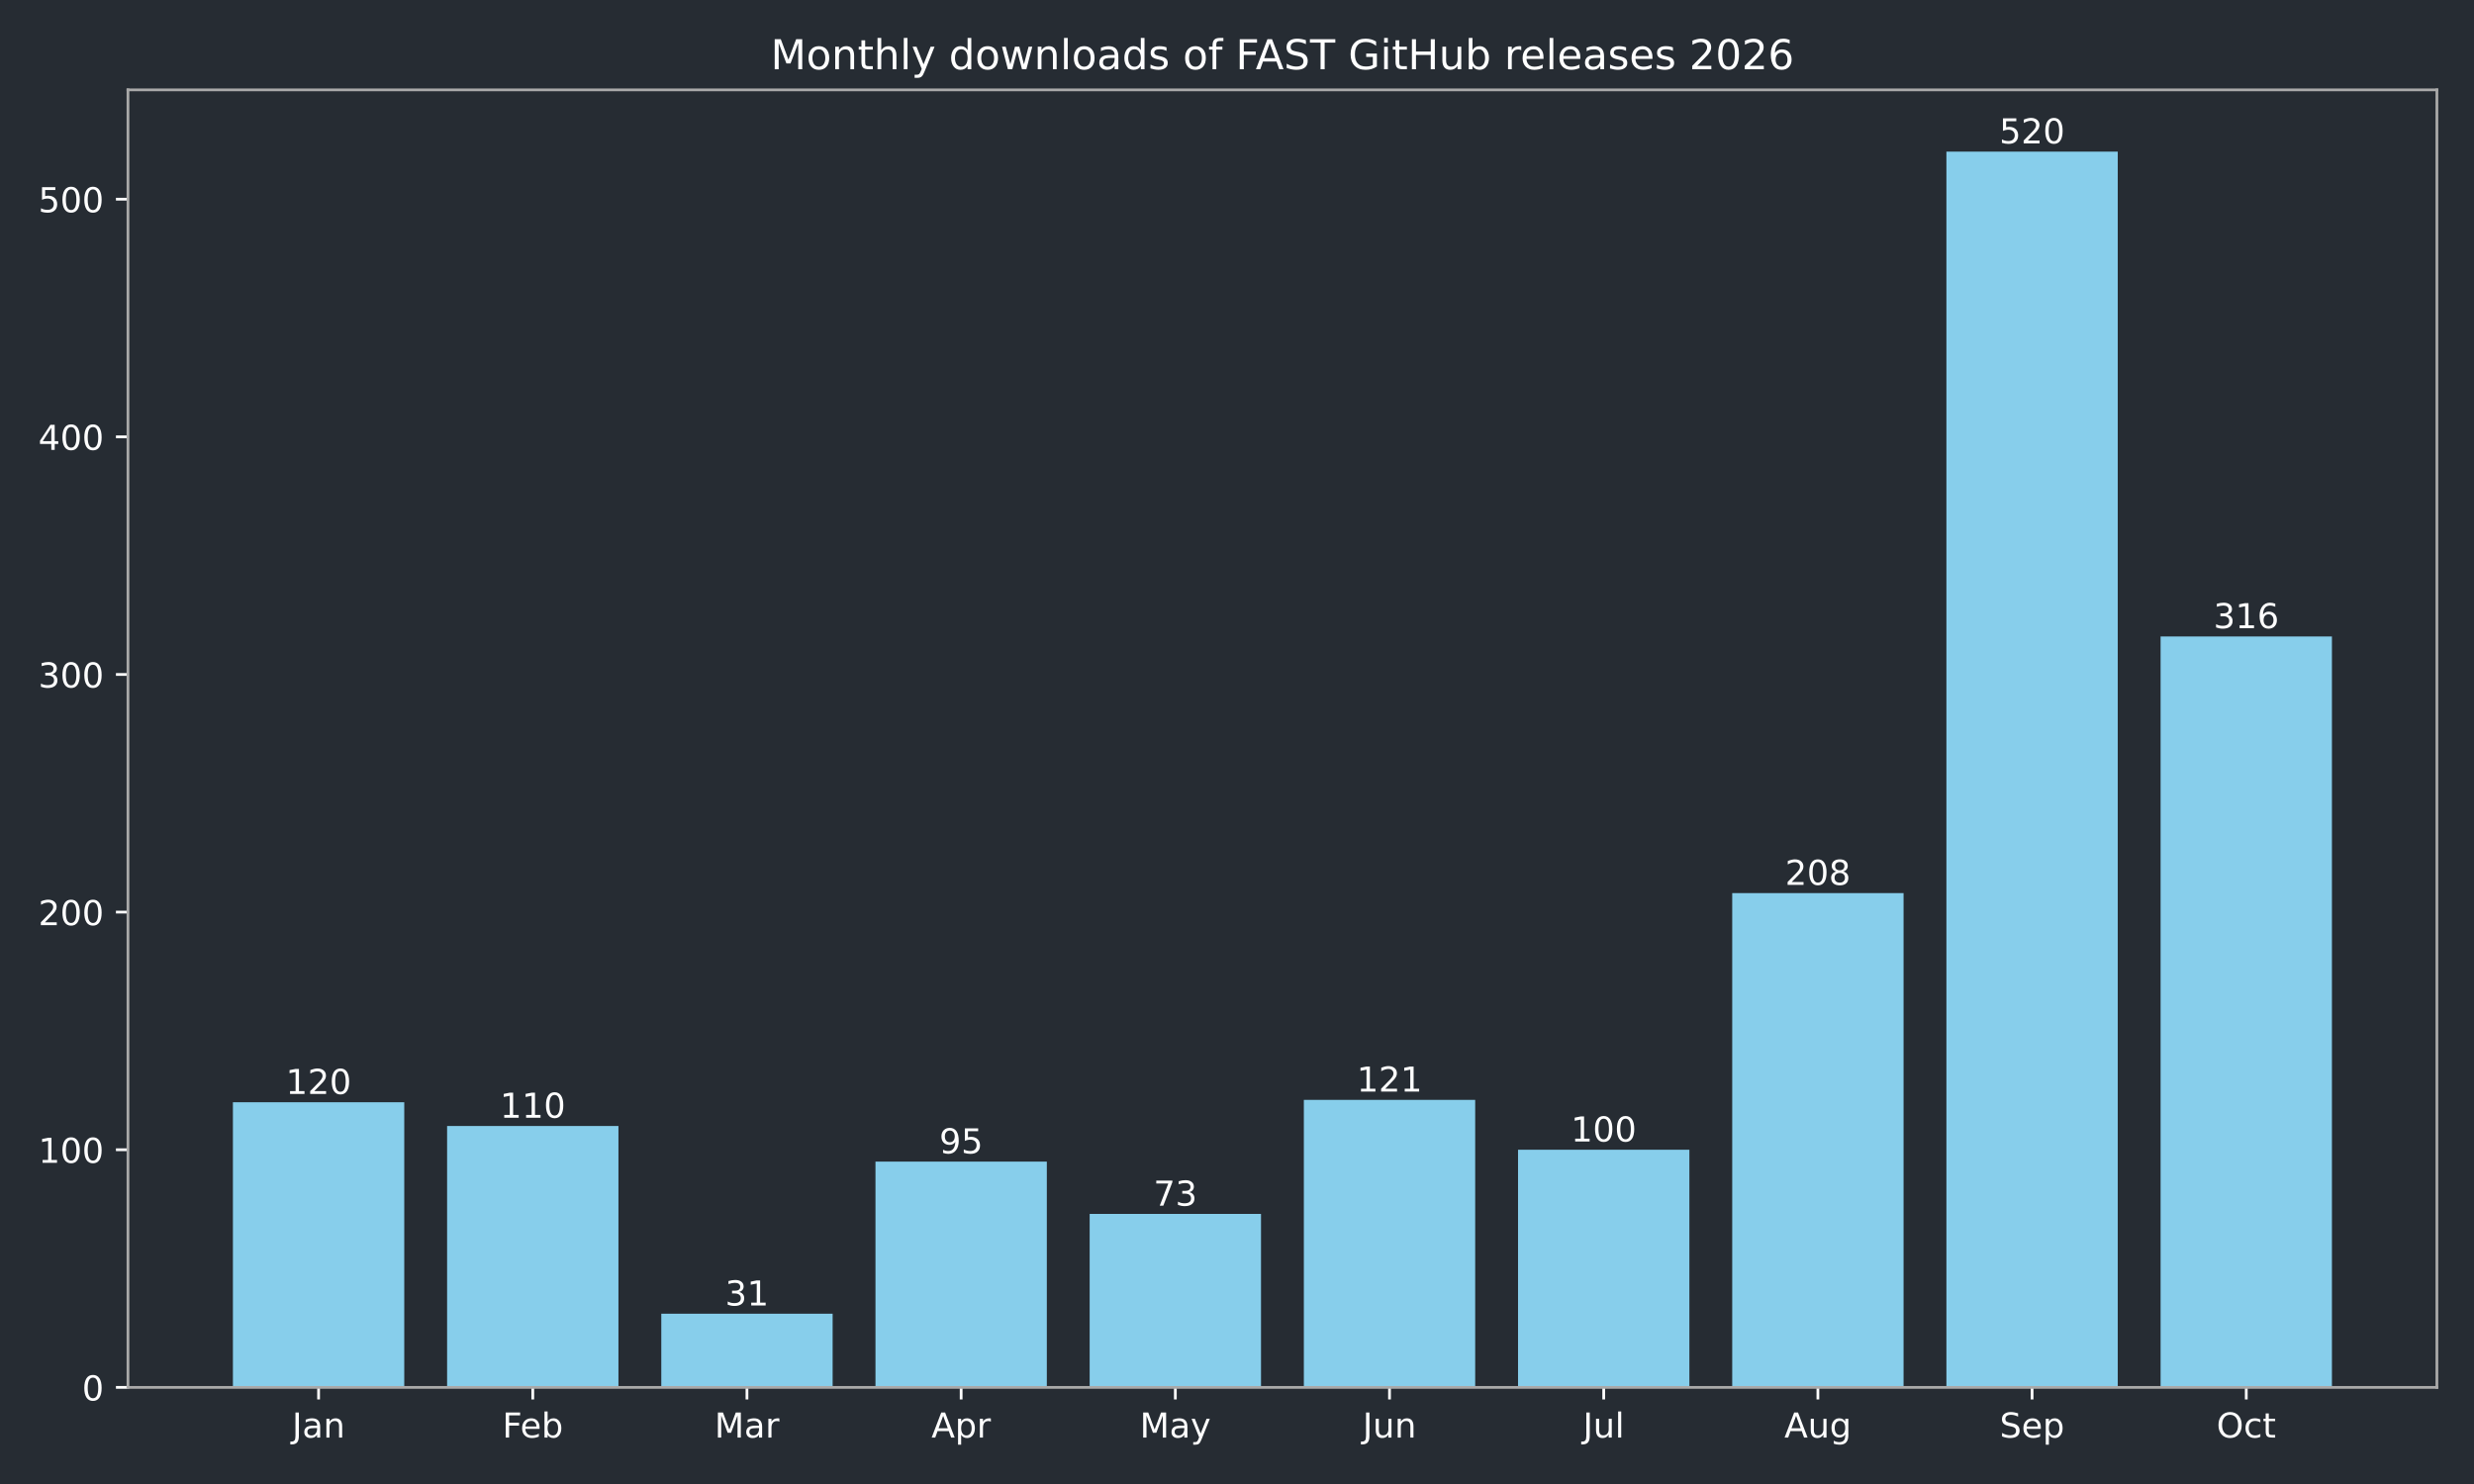
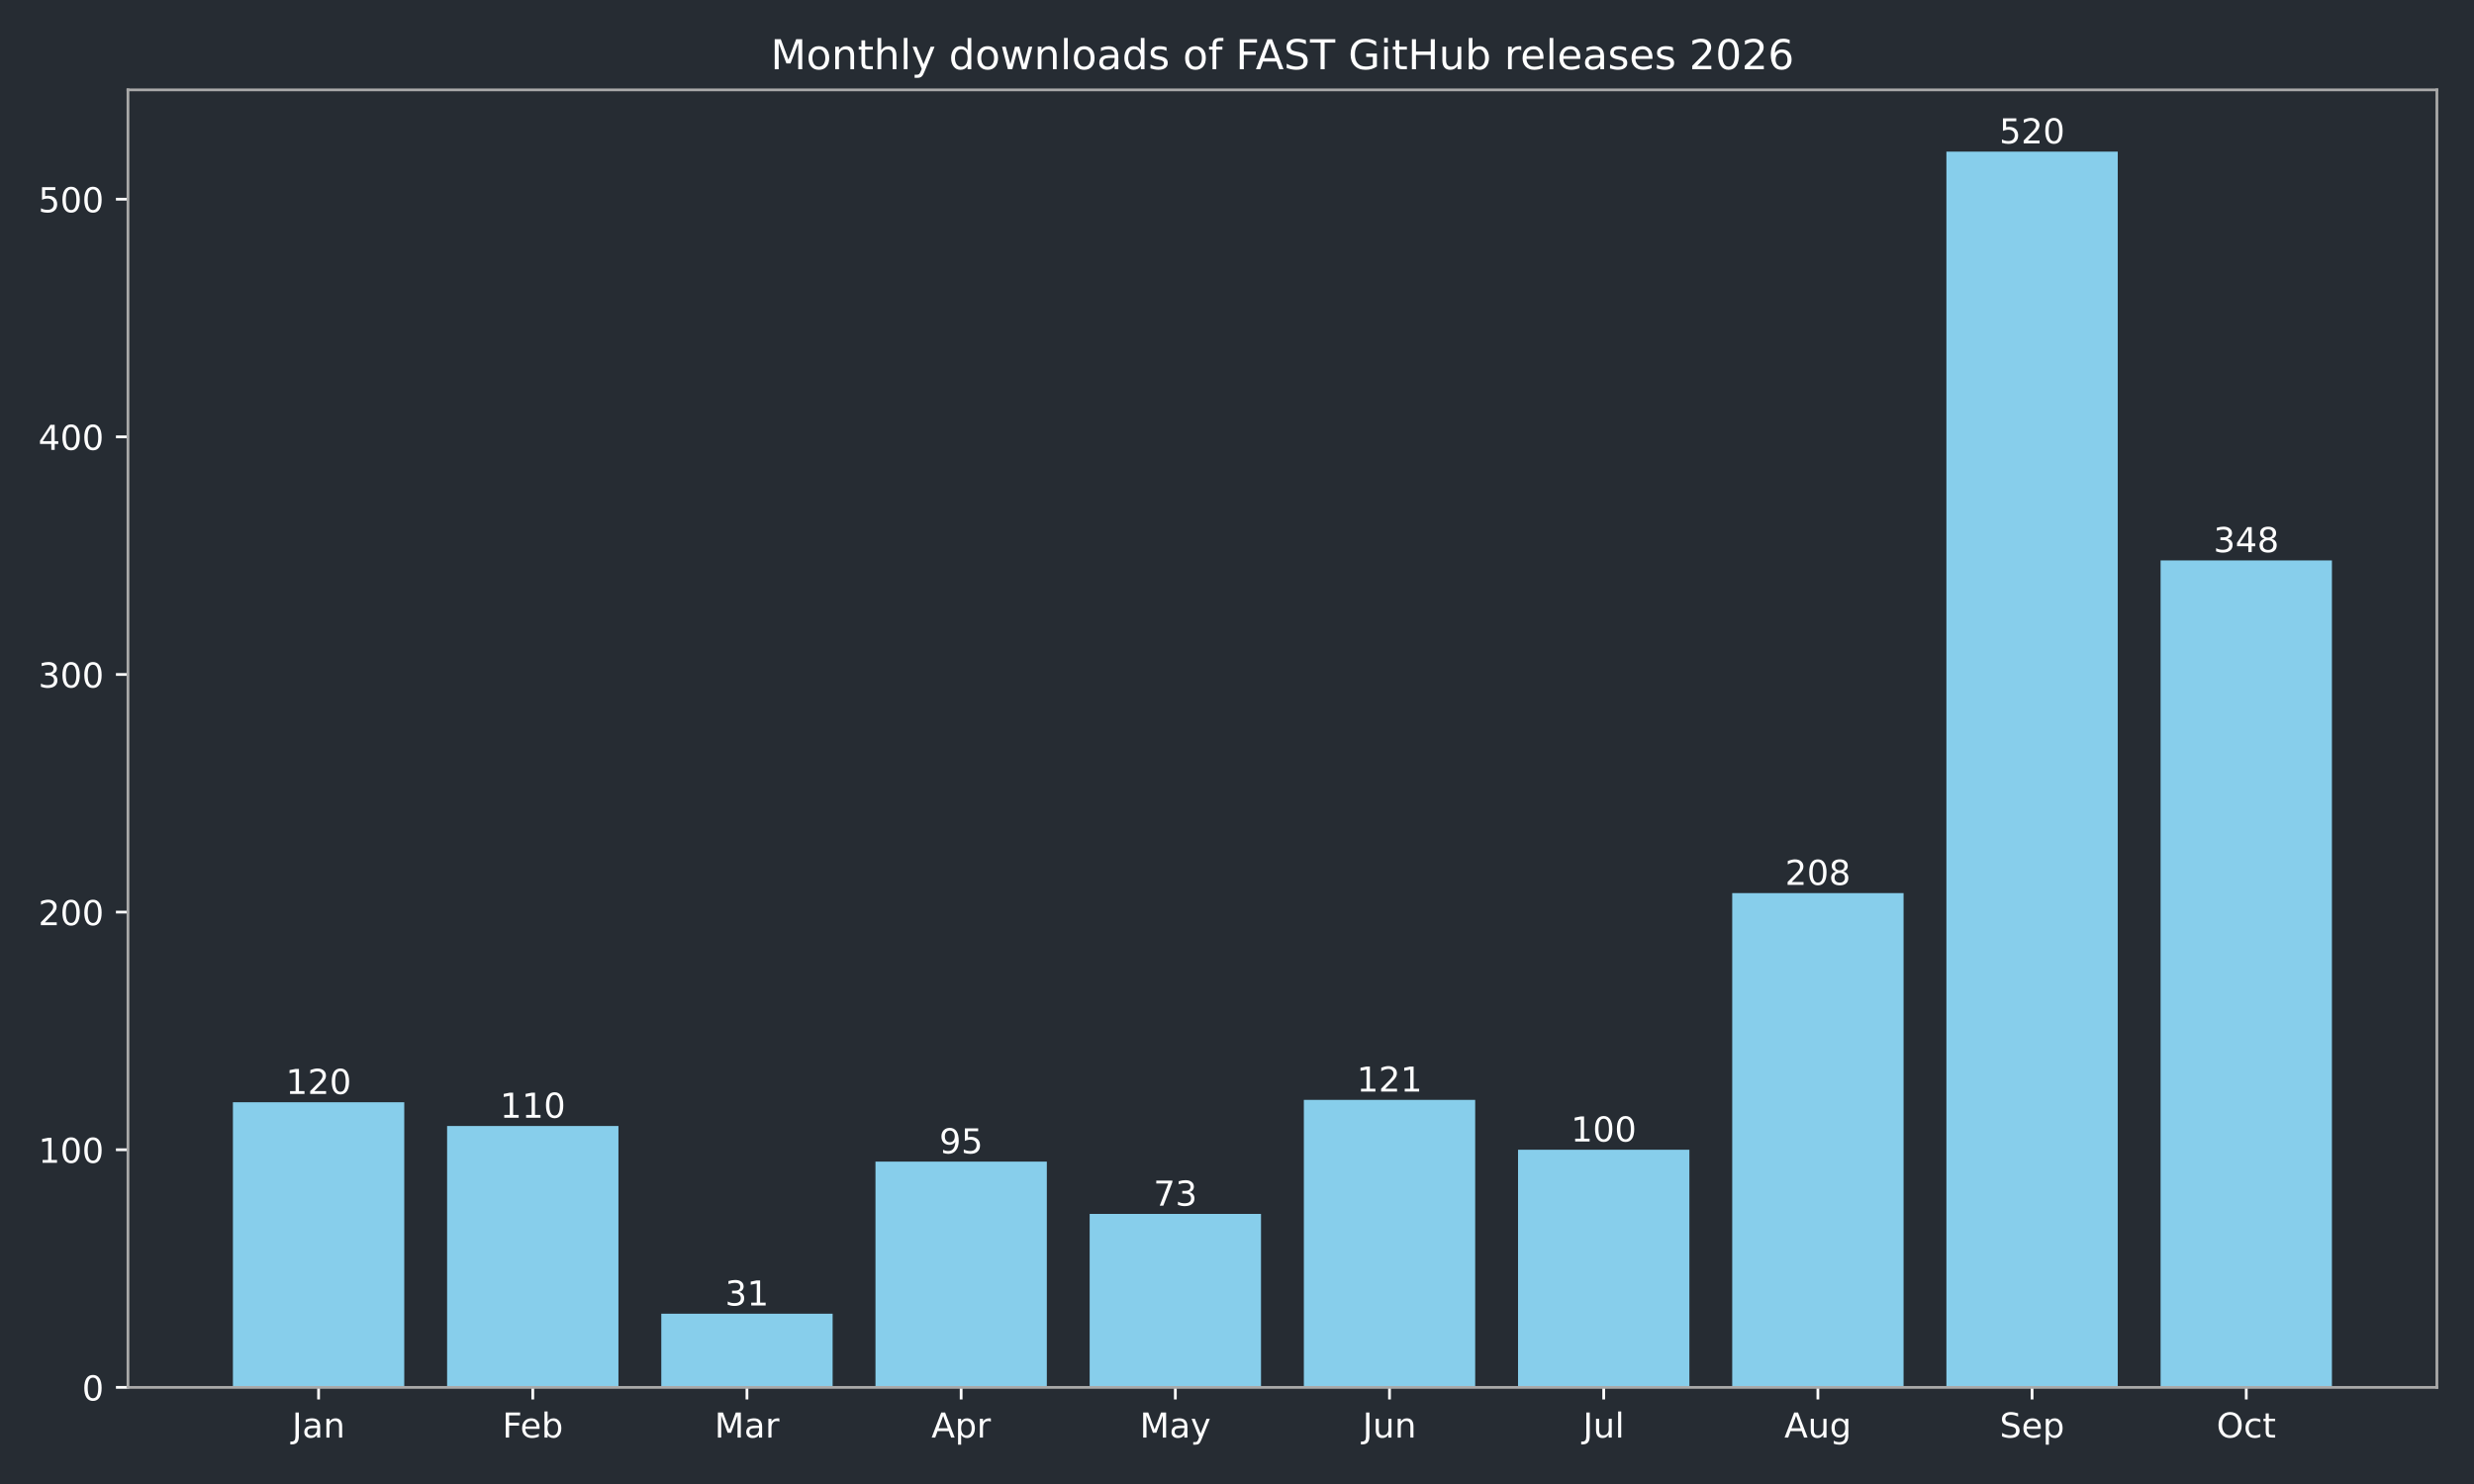
<svg xmlns="http://www.w3.org/2000/svg" xmlns:xlink="http://www.w3.org/1999/xlink" width="720pt" height="432pt" viewBox="0 0 720 432" version="1.1">
  <defs>
    <style type="text/css">*{stroke-linejoin: round; stroke-linecap: butt}</style>
  </defs>
  <g id="figure_1">
    <g id="patch_1">
      <path d="M 0 432  L 720 432  L 720 0  L 0 0  z " style="fill: #262c33" />
    </g>
    <g id="axes_1">
      <g id="patch_2">
        <path d="M 37.24 403.878  L 709.2 403.878  L 709.2 26.16  L 37.24 26.16  z " style="fill: #262c33" />
      </g>
      <g id="patch_3">
-         <path d="M 67.784 403.878  L 117.651 403.878  L 117.651 320.863  L 67.784 320.863  z " clip-path="url(#pea591c1b12)" style="fill: #87ceeb" />
+         <path d="M 67.784 403.878  L 117.651 403.878  L 117.651 320.863  L 67.784 320.863  z " clip-path="url(#p4bcd450876)" style="fill: #87ceeb" />
      </g>
      <g id="patch_4">
-         <path d="M 130.118 403.878  L 179.985 403.878  L 179.985 327.781  L 130.118 327.781  z " clip-path="url(#pea591c1b12)" style="fill: #87ceeb" />
+         <path d="M 130.118 403.878  L 179.985 403.878  L 179.985 327.781  L 130.118 327.781  z " clip-path="url(#p4bcd450876)" style="fill: #87ceeb" />
      </g>
      <g id="patch_5">
-         <path d="M 192.452 403.878  L 242.319 403.878  L 242.319 382.432  L 192.452 382.432  z " clip-path="url(#pea591c1b12)" style="fill: #87ceeb" />
+         <path d="M 192.452 403.878  L 242.319 403.878  L 242.319 382.432  L 192.452 382.432  z " clip-path="url(#p4bcd450876)" style="fill: #87ceeb" />
      </g>
      <g id="patch_6">
-         <path d="M 254.785 403.878  L 304.653 403.878  L 304.653 338.158  L 254.785 338.158  z " clip-path="url(#pea591c1b12)" style="fill: #87ceeb" />
+         <path d="M 254.785 403.878  L 304.653 403.878  L 304.653 338.158  L 254.785 338.158  z " clip-path="url(#p4bcd450876)" style="fill: #87ceeb" />
      </g>
      <g id="patch_7">
-         <path d="M 317.119 403.878  L 366.987 403.878  L 366.987 353.377  L 317.119 353.377  z " clip-path="url(#pea591c1b12)" style="fill: #87ceeb" />
+         <path d="M 317.119 403.878  L 366.987 403.878  L 366.987 353.377  L 317.119 353.377  z " clip-path="url(#p4bcd450876)" style="fill: #87ceeb" />
      </g>
      <g id="patch_8">
-         <path d="M 379.453 403.878  L 429.321 403.878  L 429.321 320.171  L 379.453 320.171  z " clip-path="url(#pea591c1b12)" style="fill: #87ceeb" />
+         <path d="M 379.453 403.878  L 429.321 403.878  L 429.321 320.171  L 379.453 320.171  z " clip-path="url(#p4bcd450876)" style="fill: #87ceeb" />
      </g>
      <g id="patch_9">
-         <path d="M 441.787 403.878  L 491.655 403.878  L 491.655 334.699  L 441.787 334.699  z " clip-path="url(#pea591c1b12)" style="fill: #87ceeb" />
+         <path d="M 441.787 403.878  L 491.655 403.878  L 491.655 334.699  L 441.787 334.699  z " clip-path="url(#p4bcd450876)" style="fill: #87ceeb" />
      </g>
      <g id="patch_10">
-         <path d="M 504.121 403.878  L 553.988 403.878  L 553.988 259.985  L 504.121 259.985  z " clip-path="url(#pea591c1b12)" style="fill: #87ceeb" />
+         <path d="M 504.121 403.878  L 553.988 403.878  L 553.988 259.985  L 504.121 259.985  z " clip-path="url(#p4bcd450876)" style="fill: #87ceeb" />
      </g>
      <g id="patch_11">
-         <path d="M 566.455 403.878  L 616.322 403.878  L 616.322 44.147  L 566.455 44.147  z " clip-path="url(#pea591c1b12)" style="fill: #87ceeb" />
+         <path d="M 566.455 403.878  L 616.322 403.878  L 616.322 44.147  L 566.455 44.147  z " clip-path="url(#p4bcd450876)" style="fill: #87ceeb" />
      </g>
      <g id="patch_12">
-         <path d="M 628.789 403.878  L 678.656 403.878  L 678.656 185.272  L 628.789 185.272  z " clip-path="url(#pea591c1b12)" style="fill: #87ceeb" />
+         <path d="M 628.789 403.878  L 678.656 403.878  L 678.656 163.135  L 628.789 163.135  z " clip-path="url(#p4bcd450876)" style="fill: #87ceeb" />
      </g>
      <g id="matplotlib.axis_1">
        <g id="xtick_1">
          <g id="line2d_1">
            <defs>
-               <path id="m0096f9c840" d="M 0 0  L 0 3.5  " style="stroke: #ffffff; stroke-width: 0.8" />
+               <path id="m8ac683b103" d="M 0 0  L 0 3.5  " style="stroke: #ffffff; stroke-width: 0.8" />
            </defs>
            <g>
-               <use xlink:href="#m0096f9c840" x="92.717" y="403.878" style="fill: #ffffff; stroke: #ffffff; stroke-width: 0.8" />
+               <use xlink:href="#m8ac683b103" x="92.717" y="403.878" style="fill: #ffffff; stroke: #ffffff; stroke-width: 0.8" />
            </g>
          </g>
          <g id="text_1">
            <g style="fill: #ffffff" transform="translate(85.00941 418.4753) scale(0.1 -0.1)">
              <defs>
                <path id="DejaVuSans-2d" d="M 628 4666  L 1259 4666  L 1259 325  Q 1259 -519 939 -900  Q 619 -1281 -91 -1281  L -331 -1281  L -331 -750  L -134 -750  Q 284 -750 456 -515  Q 628 -281 628 325  L 628 4666  z " transform="scale(0.015625)" />
                <path id="DejaVuSans-44" d="M 2194 1759  Q 1497 1759 1228 1600  Q 959 1441 959 1056  Q 959 750 1161 570  Q 1363 391 1709 391  Q 2188 391 2477 730  Q 2766 1069 2766 1631  L 2766 1759  L 2194 1759  z M 3341 1997  L 3341 0  L 2766 0  L 2766 531  Q 2569 213 2275 61  Q 1981 -91 1556 -91  Q 1019 -91 701 211  Q 384 513 384 1019  Q 384 1609 779 1909  Q 1175 2209 1959 2209  L 2766 2209  L 2766 2266  Q 2766 2663 2505 2880  Q 2244 3097 1772 3097  Q 1472 3097 1187 3025  Q 903 2953 641 2809  L 641 3341  Q 956 3463 1253 3523  Q 1550 3584 1831 3584  Q 2591 3584 2966 3190  Q 3341 2797 3341 1997  z " transform="scale(0.015625)" />
                <path id="DejaVuSans-51" d="M 3513 2113  L 3513 0  L 2938 0  L 2938 2094  Q 2938 2591 2744 2837  Q 2550 3084 2163 3084  Q 1697 3084 1428 2787  Q 1159 2491 1159 1978  L 1159 0  L 581 0  L 581 3500  L 1159 3500  L 1159 2956  Q 1366 3272 1645 3428  Q 1925 3584 2291 3584  Q 2894 3584 3203 3211  Q 3513 2838 3513 2113  z " transform="scale(0.015625)" />
              </defs>
              <use xlink:href="#DejaVuSans-2d" />
              <use xlink:href="#DejaVuSans-44" transform="translate(29.5 0)" />
              <use xlink:href="#DejaVuSans-51" transform="translate(90.78125 0)" />
            </g>
          </g>
        </g>
        <g id="xtick_2">
          <g id="line2d_2">
            <g>
-               <use xlink:href="#m0096f9c840" x="155.051" y="403.878" style="fill: #ffffff; stroke: #ffffff; stroke-width: 0.8" />
+               <use xlink:href="#m8ac683b103" x="155.051" y="403.878" style="fill: #ffffff; stroke: #ffffff; stroke-width: 0.8" />
            </g>
          </g>
          <g id="text_2">
            <g style="fill: #ffffff" transform="translate(146.198 418.4761) scale(0.1 -0.1)">
              <defs>
                <path id="DejaVuSans-29" d="M 628 4666  L 3309 4666  L 3309 4134  L 1259 4134  L 1259 2759  L 3109 2759  L 3109 2228  L 1259 2228  L 1259 0  L 628 0  L 628 4666  z " transform="scale(0.015625)" />
                <path id="DejaVuSans-48" d="M 3597 1894  L 3597 1613  L 953 1613  Q 991 1019 1311 708  Q 1631 397 2203 397  Q 2534 397 2845 478  Q 3156 559 3463 722  L 3463 178  Q 3153 47 2828 -22  Q 2503 -91 2169 -91  Q 1331 -91 842 396  Q 353 884 353 1716  Q 353 2575 817 3079  Q 1281 3584 2069 3584  Q 2775 3584 3186 3129  Q 3597 2675 3597 1894  z M 3022 2063  Q 3016 2534 2758 2815  Q 2500 3097 2075 3097  Q 1594 3097 1305 2825  Q 1016 2553 972 2059  L 3022 2063  z " transform="scale(0.015625)" />
                <path id="DejaVuSans-45" d="M 3116 1747  Q 3116 2381 2855 2742  Q 2594 3103 2138 3103  Q 1681 3103 1420 2742  Q 1159 2381 1159 1747  Q 1159 1113 1420 752  Q 1681 391 2138 391  Q 2594 391 2855 752  Q 3116 1113 3116 1747  z M 1159 2969  Q 1341 3281 1617 3432  Q 1894 3584 2278 3584  Q 2916 3584 3314 3078  Q 3713 2572 3713 1747  Q 3713 922 3314 415  Q 2916 -91 2278 -91  Q 1894 -91 1617 61  Q 1341 213 1159 525  L 1159 0  L 581 0  L 581 4863  L 1159 4863  L 1159 2969  z " transform="scale(0.015625)" />
              </defs>
              <use xlink:href="#DejaVuSans-29" />
              <use xlink:href="#DejaVuSans-48" transform="translate(52.04688 0)" />
              <use xlink:href="#DejaVuSans-45" transform="translate(113.5781 0)" />
            </g>
          </g>
        </g>
        <g id="xtick_3">
          <g id="line2d_3">
            <g>
-               <use xlink:href="#m0096f9c840" x="217.385" y="403.878" style="fill: #ffffff; stroke: #ffffff; stroke-width: 0.8" />
+               <use xlink:href="#m8ac683b103" x="217.385" y="403.878" style="fill: #ffffff; stroke: #ffffff; stroke-width: 0.8" />
            </g>
          </g>
          <g id="text_3">
            <g style="fill: #ffffff" transform="translate(207.9515 418.4753) scale(0.1 -0.1)">
              <defs>
                <path id="DejaVuSans-30" d="M 628 4666  L 1569 4666  L 2759 1491  L 3956 4666  L 4897 4666  L 4897 0  L 4281 0  L 4281 4097  L 3078 897  L 2444 897  L 1241 4097  L 1241 0  L 628 0  L 628 4666  z " transform="scale(0.015625)" />
                <path id="DejaVuSans-55" d="M 2631 2963  Q 2534 3019 2420 3045  Q 2306 3072 2169 3072  Q 1681 3072 1420 2755  Q 1159 2438 1159 1844  L 1159 0  L 581 0  L 581 3500  L 1159 3500  L 1159 2956  Q 1341 3275 1631 3429  Q 1922 3584 2338 3584  Q 2397 3584 2469 3576  Q 2541 3569 2628 3553  L 2631 2963  z " transform="scale(0.015625)" />
              </defs>
              <use xlink:href="#DejaVuSans-30" />
              <use xlink:href="#DejaVuSans-44" transform="translate(86.28125 0)" />
              <use xlink:href="#DejaVuSans-55" transform="translate(147.5625 0)" />
            </g>
          </g>
        </g>
        <g id="xtick_4">
          <g id="line2d_4">
            <g>
-               <use xlink:href="#m0096f9c840" x="279.719" y="403.878" style="fill: #ffffff; stroke: #ffffff; stroke-width: 0.8" />
+               <use xlink:href="#m8ac683b103" x="279.719" y="403.878" style="fill: #ffffff; stroke: #ffffff; stroke-width: 0.8" />
            </g>
          </g>
          <g id="text_4">
            <g style="fill: #ffffff" transform="translate(271.0691 418.4753) scale(0.1 -0.1)">
              <defs>
                <path id="DejaVuSans-24" d="M 2188 4044  L 1331 1722  L 3047 1722  L 2188 4044  z M 1831 4666  L 2547 4666  L 4325 0  L 3669 0  L 3244 1197  L 1141 1197  L 716 0  L 50 0  L 1831 4666  z " transform="scale(0.015625)" />
                <path id="DejaVuSans-53" d="M 1159 525  L 1159 -1331  L 581 -1331  L 581 3500  L 1159 3500  L 1159 2969  Q 1341 3281 1617 3432  Q 1894 3584 2278 3584  Q 2916 3584 3314 3078  Q 3713 2572 3713 1747  Q 3713 922 3314 415  Q 2916 -91 2278 -91  Q 1894 -91 1617 61  Q 1341 213 1159 525  z M 3116 1747  Q 3116 2381 2855 2742  Q 2594 3103 2138 3103  Q 1681 3103 1420 2742  Q 1159 2381 1159 1747  Q 1159 1113 1420 752  Q 1681 391 2138 391  Q 2594 391 2855 752  Q 3116 1113 3116 1747  z " transform="scale(0.015625)" />
              </defs>
              <use xlink:href="#DejaVuSans-24" />
              <use xlink:href="#DejaVuSans-53" transform="translate(68.40625 0)" />
              <use xlink:href="#DejaVuSans-55" transform="translate(131.8906 0)" />
            </g>
          </g>
        </g>
        <g id="xtick_5">
          <g id="line2d_5">
            <g>
-               <use xlink:href="#m0096f9c840" x="342.053" y="403.878" style="fill: #ffffff; stroke: #ffffff; stroke-width: 0.8" />
+               <use xlink:href="#m8ac683b103" x="342.053" y="403.878" style="fill: #ffffff; stroke: #ffffff; stroke-width: 0.8" />
            </g>
          </g>
          <g id="text_5">
            <g style="fill: #ffffff" transform="translate(331.7155 418.4753) scale(0.1 -0.1)">
              <defs>
                <path id="DejaVuSans-5c" d="M 2059 -325  Q 1816 -950 1584 -1140  Q 1353 -1331 966 -1331  L 506 -1331  L 506 -850  L 844 -850  Q 1081 -850 1212 -737  Q 1344 -625 1503 -206  L 1606 56  L 191 3500  L 800 3500  L 1894 763  L 2988 3500  L 3597 3500  L 2059 -325  z " transform="scale(0.015625)" />
              </defs>
              <use xlink:href="#DejaVuSans-30" />
              <use xlink:href="#DejaVuSans-44" transform="translate(86.28125 0)" />
              <use xlink:href="#DejaVuSans-5c" transform="translate(147.5625 0)" />
            </g>
          </g>
        </g>
        <g id="xtick_6">
          <g id="line2d_6">
            <g>
-               <use xlink:href="#m0096f9c840" x="404.387" y="403.878" style="fill: #ffffff; stroke: #ffffff; stroke-width: 0.8" />
+               <use xlink:href="#m8ac683b103" x="404.387" y="403.878" style="fill: #ffffff; stroke: #ffffff; stroke-width: 0.8" />
            </g>
          </g>
          <g id="text_6">
            <g style="fill: #ffffff" transform="translate(396.5745 418.4753) scale(0.1 -0.1)">
              <defs>
                <path id="DejaVuSans-58" d="M 544 1381  L 544 3500  L 1119 3500  L 1119 1403  Q 1119 906 1312 657  Q 1506 409 1894 409  Q 2359 409 2629 706  Q 2900 1003 2900 1516  L 2900 3500  L 3475 3500  L 3475 0  L 2900 0  L 2900 538  Q 2691 219 2414 64  Q 2138 -91 1772 -91  Q 1169 -91 856 284  Q 544 659 544 1381  z M 1991 3584  L 1991 3584  z " transform="scale(0.015625)" />
              </defs>
              <use xlink:href="#DejaVuSans-2d" />
              <use xlink:href="#DejaVuSans-58" transform="translate(29.5 0)" />
              <use xlink:href="#DejaVuSans-51" transform="translate(92.875 0)" />
            </g>
          </g>
        </g>
        <g id="xtick_7">
          <g id="line2d_7">
            <g>
-               <use xlink:href="#m0096f9c840" x="466.721" y="403.878" style="fill: #ffffff; stroke: #ffffff; stroke-width: 0.8" />
+               <use xlink:href="#m8ac683b103" x="466.721" y="403.878" style="fill: #ffffff; stroke: #ffffff; stroke-width: 0.8" />
            </g>
          </g>
          <g id="text_7">
            <g style="fill: #ffffff" transform="translate(460.6881 418.4761) scale(0.1 -0.1)">
              <defs>
                <path id="DejaVuSans-4f" d="M 603 4863  L 1178 4863  L 1178 0  L 603 0  L 603 4863  z " transform="scale(0.015625)" />
              </defs>
              <use xlink:href="#DejaVuSans-2d" />
              <use xlink:href="#DejaVuSans-58" transform="translate(29.5 0)" />
              <use xlink:href="#DejaVuSans-4f" transform="translate(92.875 0)" />
            </g>
          </g>
        </g>
        <g id="xtick_8">
          <g id="line2d_8">
            <g>
-               <use xlink:href="#m0096f9c840" x="529.055" y="403.878" style="fill: #ffffff; stroke: #ffffff; stroke-width: 0.8" />
+               <use xlink:href="#m8ac683b103" x="529.055" y="403.878" style="fill: #ffffff; stroke: #ffffff; stroke-width: 0.8" />
            </g>
          </g>
          <g id="text_8">
            <g style="fill: #ffffff" transform="translate(519.2916 418.4753) scale(0.1 -0.1)">
              <defs>
                <path id="DejaVuSans-4a" d="M 2906 1791  Q 2906 2416 2648 2759  Q 2391 3103 1925 3103  Q 1463 3103 1205 2759  Q 947 2416 947 1791  Q 947 1169 1205 825  Q 1463 481 1925 481  Q 2391 481 2648 825  Q 2906 1169 2906 1791  z M 3481 434  Q 3481 -459 3084 -895  Q 2688 -1331 1869 -1331  Q 1566 -1331 1297 -1286  Q 1028 -1241 775 -1147  L 775 -588  Q 1028 -725 1275 -790  Q 1522 -856 1778 -856  Q 2344 -856 2625 -561  Q 2906 -266 2906 331  L 2906 616  Q 2728 306 2450 153  Q 2172 0 1784 0  Q 1141 0 747 490  Q 353 981 353 1791  Q 353 2603 747 3093  Q 1141 3584 1784 3584  Q 2172 3584 2450 3431  Q 2728 3278 2906 2969  L 2906 3500  L 3481 3500  L 3481 434  z " transform="scale(0.015625)" />
              </defs>
              <use xlink:href="#DejaVuSans-24" />
              <use xlink:href="#DejaVuSans-58" transform="translate(68.40625 0)" />
              <use xlink:href="#DejaVuSans-4a" transform="translate(131.7812 0)" />
            </g>
          </g>
        </g>
        <g id="xtick_9">
          <g id="line2d_9">
            <g>
-               <use xlink:href="#m0096f9c840" x="591.389" y="403.878" style="fill: #ffffff; stroke: #ffffff; stroke-width: 0.8" />
+               <use xlink:href="#m8ac683b103" x="591.389" y="403.878" style="fill: #ffffff; stroke: #ffffff; stroke-width: 0.8" />
            </g>
          </g>
          <g id="text_9">
            <g style="fill: #ffffff" transform="translate(581.9638 418.4753) scale(0.1 -0.1)">
              <defs>
                <path id="DejaVuSans-36" d="M 3425 4513  L 3425 3897  Q 3066 4069 2747 4153  Q 2428 4238 2131 4238  Q 1616 4238 1336 4038  Q 1056 3838 1056 3469  Q 1056 3159 1242 3001  Q 1428 2844 1947 2747  L 2328 2669  Q 3034 2534 3370 2195  Q 3706 1856 3706 1288  Q 3706 609 3251 259  Q 2797 -91 1919 -91  Q 1588 -91 1214 -16  Q 841 59 441 206  L 441 856  Q 825 641 1194 531  Q 1563 422 1919 422  Q 2459 422 2753 634  Q 3047 847 3047 1241  Q 3047 1584 2836 1778  Q 2625 1972 2144 2069  L 1759 2144  Q 1053 2284 737 2584  Q 422 2884 422 3419  Q 422 4038 858 4394  Q 1294 4750 2059 4750  Q 2388 4750 2728 4690  Q 3069 4631 3425 4513  z " transform="scale(0.015625)" />
              </defs>
              <use xlink:href="#DejaVuSans-36" />
              <use xlink:href="#DejaVuSans-48" transform="translate(63.48438 0)" />
              <use xlink:href="#DejaVuSans-53" transform="translate(125.0156 0)" />
            </g>
          </g>
        </g>
        <g id="xtick_10">
          <g id="line2d_10">
            <g>
-               <use xlink:href="#m0096f9c840" x="653.723" y="403.878" style="fill: #ffffff; stroke: #ffffff; stroke-width: 0.8" />
+               <use xlink:href="#m8ac683b103" x="653.723" y="403.878" style="fill: #ffffff; stroke: #ffffff; stroke-width: 0.8" />
            </g>
          </g>
          <g id="text_10">
            <g style="fill: #ffffff" transform="translate(645.0775 418.4753) scale(0.1 -0.1)">
              <defs>
                <path id="DejaVuSans-32" d="M 2522 4238  Q 1834 4238 1429 3725  Q 1025 3213 1025 2328  Q 1025 1447 1429 934  Q 1834 422 2522 422  Q 3209 422 3611 934  Q 4013 1447 4013 2328  Q 4013 3213 3611 3725  Q 3209 4238 2522 4238  z M 2522 4750  Q 3503 4750 4090 4092  Q 4678 3434 4678 2328  Q 4678 1225 4090 567  Q 3503 -91 2522 -91  Q 1538 -91 948 565  Q 359 1222 359 2328  Q 359 3434 948 4092  Q 1538 4750 2522 4750  z " transform="scale(0.015625)" />
                <path id="DejaVuSans-46" d="M 3122 3366  L 3122 2828  Q 2878 2963 2633 3030  Q 2388 3097 2138 3097  Q 1578 3097 1268 2742  Q 959 2388 959 1747  Q 959 1106 1268 751  Q 1578 397 2138 397  Q 2388 397 2633 464  Q 2878 531 3122 666  L 3122 134  Q 2881 22 2623 -34  Q 2366 -91 2075 -91  Q 1284 -91 818 406  Q 353 903 353 1747  Q 353 2603 823 3093  Q 1294 3584 2113 3584  Q 2378 3584 2631 3529  Q 2884 3475 3122 3366  z " transform="scale(0.015625)" />
                <path id="DejaVuSans-57" d="M 1172 4494  L 1172 3500  L 2356 3500  L 2356 3053  L 1172 3053  L 1172 1153  Q 1172 725 1289 603  Q 1406 481 1766 481  L 2356 481  L 2356 0  L 1766 0  Q 1100 0 847 248  Q 594 497 594 1153  L 594 3053  L 172 3053  L 172 3500  L 594 3500  L 594 4494  L 1172 4494  z " transform="scale(0.015625)" />
              </defs>
              <use xlink:href="#DejaVuSans-32" />
              <use xlink:href="#DejaVuSans-46" transform="translate(78.71875 0)" />
              <use xlink:href="#DejaVuSans-57" transform="translate(133.7031 0)" />
            </g>
          </g>
        </g>
      </g>
      <g id="matplotlib.axis_2">
        <g id="ytick_1">
          <g id="line2d_11">
            <defs>
-               <path id="mfe3b5be8f9" d="M 0 0  L -3.5 0  " style="stroke: #ffffff; stroke-width: 0.8" />
+               <path id="mac467a15a3" d="M 0 0  L -3.5 0  " style="stroke: #ffffff; stroke-width: 0.8" />
            </defs>
            <g>
-               <use xlink:href="#mfe3b5be8f9" x="37.24" y="403.878" style="fill: #ffffff; stroke: #ffffff; stroke-width: 0.8" />
+               <use xlink:href="#mac467a15a3" x="37.24" y="403.878" style="fill: #ffffff; stroke: #ffffff; stroke-width: 0.8" />
            </g>
          </g>
          <g id="text_11">
            <g style="fill: #ffffff" transform="translate(23.8775 407.6765) scale(0.1 -0.1)">
              <defs>
                <path id="DejaVuSans-13" d="M 2034 4250  Q 1547 4250 1301 3770  Q 1056 3291 1056 2328  Q 1056 1369 1301 889  Q 1547 409 2034 409  Q 2525 409 2770 889  Q 3016 1369 3016 2328  Q 3016 3291 2770 3770  Q 2525 4250 2034 4250  z M 2034 4750  Q 2819 4750 3233 4129  Q 3647 3509 3647 2328  Q 3647 1150 3233 529  Q 2819 -91 2034 -91  Q 1250 -91 836 529  Q 422 1150 422 2328  Q 422 3509 836 4129  Q 1250 4750 2034 4750  z " transform="scale(0.015625)" />
              </defs>
              <use xlink:href="#DejaVuSans-13" />
            </g>
          </g>
        </g>
        <g id="ytick_2">
          <g id="line2d_12">
            <g>
-               <use xlink:href="#mfe3b5be8f9" x="37.24" y="334.699" style="fill: #ffffff; stroke: #ffffff; stroke-width: 0.8" />
+               <use xlink:href="#mac467a15a3" x="37.24" y="334.699" style="fill: #ffffff; stroke: #ffffff; stroke-width: 0.8" />
            </g>
          </g>
          <g id="text_12">
            <g style="fill: #ffffff" transform="translate(11.1525 338.4974) scale(0.1 -0.1)">
              <defs>
                <path id="DejaVuSans-14" d="M 794 531  L 1825 531  L 1825 4091  L 703 3866  L 703 4441  L 1819 4666  L 2450 4666  L 2450 531  L 3481 531  L 3481 0  L 794 0  L 794 531  z " transform="scale(0.015625)" />
              </defs>
              <use xlink:href="#DejaVuSans-14" />
              <use xlink:href="#DejaVuSans-13" transform="translate(63.625 0)" />
              <use xlink:href="#DejaVuSans-13" transform="translate(127.25 0)" />
            </g>
          </g>
        </g>
        <g id="ytick_3">
          <g id="line2d_13">
            <g>
-               <use xlink:href="#mfe3b5be8f9" x="37.24" y="265.52" style="fill: #ffffff; stroke: #ffffff; stroke-width: 0.8" />
+               <use xlink:href="#mac467a15a3" x="37.24" y="265.52" style="fill: #ffffff; stroke: #ffffff; stroke-width: 0.8" />
            </g>
          </g>
          <g id="text_13">
            <g style="fill: #ffffff" transform="translate(11.1525 269.3184) scale(0.1 -0.1)">
              <defs>
                <path id="DejaVuSans-15" d="M 1228 531  L 3431 531  L 3431 0  L 469 0  L 469 531  Q 828 903 1448 1529  Q 2069 2156 2228 2338  Q 2531 2678 2651 2914  Q 2772 3150 2772 3378  Q 2772 3750 2511 3984  Q 2250 4219 1831 4219  Q 1534 4219 1204 4116  Q 875 4013 500 3803  L 500 4441  Q 881 4594 1212 4672  Q 1544 4750 1819 4750  Q 2544 4750 2975 4387  Q 3406 4025 3406 3419  Q 3406 3131 3298 2873  Q 3191 2616 2906 2266  Q 2828 2175 2409 1742  Q 1991 1309 1228 531  z " transform="scale(0.015625)" />
              </defs>
              <use xlink:href="#DejaVuSans-15" />
              <use xlink:href="#DejaVuSans-13" transform="translate(63.625 0)" />
              <use xlink:href="#DejaVuSans-13" transform="translate(127.25 0)" />
            </g>
          </g>
        </g>
        <g id="ytick_4">
          <g id="line2d_14">
            <g>
-               <use xlink:href="#mfe3b5be8f9" x="37.24" y="196.34" style="fill: #ffffff; stroke: #ffffff; stroke-width: 0.8" />
+               <use xlink:href="#mac467a15a3" x="37.24" y="196.34" style="fill: #ffffff; stroke: #ffffff; stroke-width: 0.8" />
            </g>
          </g>
          <g id="text_14">
            <g style="fill: #ffffff" transform="translate(11.1525 200.1393) scale(0.1 -0.1)">
              <defs>
                <path id="DejaVuSans-16" d="M 2597 2516  Q 3050 2419 3304 2112  Q 3559 1806 3559 1356  Q 3559 666 3084 287  Q 2609 -91 1734 -91  Q 1441 -91 1130 -33  Q 819 25 488 141  L 488 750  Q 750 597 1062 519  Q 1375 441 1716 441  Q 2309 441 2620 675  Q 2931 909 2931 1356  Q 2931 1769 2642 2001  Q 2353 2234 1838 2234  L 1294 2234  L 1294 2753  L 1863 2753  Q 2328 2753 2575 2939  Q 2822 3125 2822 3475  Q 2822 3834 2567 4026  Q 2313 4219 1838 4219  Q 1578 4219 1281 4162  Q 984 4106 628 3988  L 628 4550  Q 988 4650 1302 4700  Q 1616 4750 1894 4750  Q 2613 4750 3031 4423  Q 3450 4097 3450 3541  Q 3450 3153 3228 2886  Q 3006 2619 2597 2516  z " transform="scale(0.015625)" />
              </defs>
              <use xlink:href="#DejaVuSans-16" />
              <use xlink:href="#DejaVuSans-13" transform="translate(63.625 0)" />
              <use xlink:href="#DejaVuSans-13" transform="translate(127.25 0)" />
            </g>
          </g>
        </g>
        <g id="ytick_5">
          <g id="line2d_15">
            <g>
-               <use xlink:href="#mfe3b5be8f9" x="37.24" y="127.161" style="fill: #ffffff; stroke: #ffffff; stroke-width: 0.8" />
+               <use xlink:href="#mac467a15a3" x="37.24" y="127.161" style="fill: #ffffff; stroke: #ffffff; stroke-width: 0.8" />
            </g>
          </g>
          <g id="text_15">
            <g style="fill: #ffffff" transform="translate(11.1525 130.9603) scale(0.1 -0.1)">
              <defs>
                <path id="DejaVuSans-17" d="M 2419 4116  L 825 1625  L 2419 1625  L 2419 4116  z M 2253 4666  L 3047 4666  L 3047 1625  L 3713 1625  L 3713 1100  L 3047 1100  L 3047 0  L 2419 0  L 2419 1100  L 313 1100  L 313 1709  L 2253 4666  z " transform="scale(0.015625)" />
              </defs>
              <use xlink:href="#DejaVuSans-17" />
              <use xlink:href="#DejaVuSans-13" transform="translate(63.625 0)" />
              <use xlink:href="#DejaVuSans-13" transform="translate(127.25 0)" />
            </g>
          </g>
        </g>
        <g id="ytick_6">
          <g id="line2d_16">
            <g>
-               <use xlink:href="#mfe3b5be8f9" x="37.24" y="57.982" style="fill: #ffffff; stroke: #ffffff; stroke-width: 0.8" />
+               <use xlink:href="#mac467a15a3" x="37.24" y="57.982" style="fill: #ffffff; stroke: #ffffff; stroke-width: 0.8" />
            </g>
          </g>
          <g id="text_16">
            <g style="fill: #ffffff" transform="translate(11.1525 61.78119) scale(0.1 -0.1)">
              <defs>
                <path id="DejaVuSans-18" d="M 691 4666  L 3169 4666  L 3169 4134  L 1269 4134  L 1269 2991  Q 1406 3038 1543 3061  Q 1681 3084 1819 3084  Q 2600 3084 3056 2656  Q 3513 2228 3513 1497  Q 3513 744 3044 326  Q 2575 -91 1722 -91  Q 1428 -91 1123 -41  Q 819 9 494 109  L 494 744  Q 775 591 1075 516  Q 1375 441 1709 441  Q 2250 441 2565 725  Q 2881 1009 2881 1497  Q 2881 1984 2565 2268  Q 2250 2553 1709 2553  Q 1456 2553 1204 2497  Q 953 2441 691 2322  L 691 4666  z " transform="scale(0.015625)" />
              </defs>
              <use xlink:href="#DejaVuSans-18" />
              <use xlink:href="#DejaVuSans-13" transform="translate(63.625 0)" />
              <use xlink:href="#DejaVuSans-13" transform="translate(127.25 0)" />
            </g>
          </g>
        </g>
      </g>
      <g id="patch_13">
        <path d="M 37.24 403.878  L 37.24 26.16  " style="fill: none; stroke: #a9a9a9; stroke-width: 0.8; stroke-linejoin: miter; stroke-linecap: square" />
      </g>
      <g id="patch_14">
        <path d="M 709.2 403.878  L 709.2 26.16  " style="fill: none; stroke: #a9a9a9; stroke-width: 0.8; stroke-linejoin: miter; stroke-linecap: square" />
      </g>
      <g id="patch_15">
        <path d="M 37.24 403.878  L 709.2 403.878  " style="fill: none; stroke: #a9a9a9; stroke-width: 0.8; stroke-linejoin: miter; stroke-linecap: square" />
      </g>
      <g id="patch_16">
        <path d="M 37.24 26.16  L 709.2 26.16  " style="fill: none; stroke: #a9a9a9; stroke-width: 0.8; stroke-linejoin: miter; stroke-linecap: square" />
      </g>
      <g id="text_17">
        <g style="fill: #ffffff" transform="translate(83.17347 318.4604) scale(0.1 -0.1)">
          <use xlink:href="#DejaVuSans-14" />
          <use xlink:href="#DejaVuSans-15" transform="translate(63.625 0)" />
          <use xlink:href="#DejaVuSans-13" transform="translate(127.25 0)" />
        </g>
      </g>
      <g id="text_18">
        <g style="fill: #ffffff" transform="translate(145.5074 325.3783) scale(0.1 -0.1)">
          <use xlink:href="#DejaVuSans-14" />
          <use xlink:href="#DejaVuSans-14" transform="translate(63.625 0)" />
          <use xlink:href="#DejaVuSans-13" transform="translate(127.25 0)" />
        </g>
      </g>
      <g id="text_19">
        <g style="fill: #ffffff" transform="translate(211.0226 380.0298) scale(0.1 -0.1)">
          <use xlink:href="#DejaVuSans-16" />
          <use xlink:href="#DejaVuSans-14" transform="translate(63.625 0)" />
        </g>
      </g>
      <g id="text_20">
        <g style="fill: #ffffff" transform="translate(273.3566 335.7552) scale(0.1 -0.1)">
          <defs>
            <path id="DejaVuSans-1c" d="M 703 97  L 703 672  Q 941 559 1184 500  Q 1428 441 1663 441  Q 2288 441 2617 861  Q 2947 1281 2994 2138  Q 2813 1869 2534 1725  Q 2256 1581 1919 1581  Q 1219 1581 811 2004  Q 403 2428 403 3163  Q 403 3881 828 4315  Q 1253 4750 1959 4750  Q 2769 4750 3195 4129  Q 3622 3509 3622 2328  Q 3622 1225 3098 567  Q 2575 -91 1691 -91  Q 1453 -91 1209 -44  Q 966 3 703 97  z M 1959 2075  Q 2384 2075 2632 2365  Q 2881 2656 2881 3163  Q 2881 3666 2632 3958  Q 2384 4250 1959 4250  Q 1534 4250 1286 3958  Q 1038 3666 1038 3163  Q 1038 2656 1286 2365  Q 1534 2075 1959 2075  z " transform="scale(0.015625)" />
          </defs>
          <use xlink:href="#DejaVuSans-1c" />
          <use xlink:href="#DejaVuSans-18" transform="translate(63.625 0)" />
        </g>
      </g>
      <g id="text_21">
        <g style="fill: #ffffff" transform="translate(335.6905 350.9746) scale(0.1 -0.1)">
          <defs>
            <path id="DejaVuSans-1a" d="M 525 4666  L 3525 4666  L 3525 4397  L 1831 0  L 1172 0  L 2766 4134  L 525 4134  L 525 4666  z " transform="scale(0.015625)" />
          </defs>
          <use xlink:href="#DejaVuSans-1a" />
          <use xlink:href="#DejaVuSans-16" transform="translate(63.625 0)" />
        </g>
      </g>
      <g id="text_22">
        <g style="fill: #ffffff" transform="translate(394.8432 317.7687) scale(0.1 -0.1)">
          <use xlink:href="#DejaVuSans-14" />
          <use xlink:href="#DejaVuSans-15" transform="translate(63.625 0)" />
          <use xlink:href="#DejaVuSans-14" transform="translate(127.25 0)" />
        </g>
      </g>
      <g id="text_23">
        <g style="fill: #ffffff" transform="translate(457.1772 332.2963) scale(0.1 -0.1)">
          <use xlink:href="#DejaVuSans-14" />
          <use xlink:href="#DejaVuSans-13" transform="translate(63.625 0)" />
          <use xlink:href="#DejaVuSans-13" transform="translate(127.25 0)" />
        </g>
      </g>
      <g id="text_24">
        <g style="fill: #ffffff" transform="translate(519.5111 257.5829) scale(0.1 -0.1)">
          <defs>
            <path id="DejaVuSans-1b" d="M 2034 2216  Q 1584 2216 1326 1975  Q 1069 1734 1069 1313  Q 1069 891 1326 650  Q 1584 409 2034 409  Q 2484 409 2743 651  Q 3003 894 3003 1313  Q 3003 1734 2745 1975  Q 2488 2216 2034 2216  z M 1403 2484  Q 997 2584 770 2862  Q 544 3141 544 3541  Q 544 4100 942 4425  Q 1341 4750 2034 4750  Q 2731 4750 3128 4425  Q 3525 4100 3525 3541  Q 3525 3141 3298 2862  Q 3072 2584 2669 2484  Q 3125 2378 3379 2068  Q 3634 1759 3634 1313  Q 3634 634 3220 271  Q 2806 -91 2034 -91  Q 1263 -91 848 271  Q 434 634 434 1313  Q 434 1759 690 2068  Q 947 2378 1403 2484  z M 1172 3481  Q 1172 3119 1398 2916  Q 1625 2713 2034 2713  Q 2441 2713 2670 2916  Q 2900 3119 2900 3481  Q 2900 3844 2670 4047  Q 2441 4250 2034 4250  Q 1625 4250 1398 4047  Q 1172 3844 1172 3481  z " transform="scale(0.015625)" />
          </defs>
          <use xlink:href="#DejaVuSans-15" />
          <use xlink:href="#DejaVuSans-13" transform="translate(63.625 0)" />
          <use xlink:href="#DejaVuSans-1b" transform="translate(127.25 0)" />
        </g>
      </g>
      <g id="text_25">
        <g style="fill: #ffffff" transform="translate(581.8451 41.74421) scale(0.1 -0.1)">
          <use xlink:href="#DejaVuSans-18" />
          <use xlink:href="#DejaVuSans-15" transform="translate(63.625 0)" />
          <use xlink:href="#DejaVuSans-13" transform="translate(127.25 0)" />
        </g>
      </g>
      <g id="text_26">
-         <g style="fill: #ffffff" transform="translate(644.179 182.8695) scale(0.1 -0.1)">
-           <defs>
-             <path id="DejaVuSans-19" d="M 2113 2584  Q 1688 2584 1439 2293  Q 1191 2003 1191 1497  Q 1191 994 1439 701  Q 1688 409 2113 409  Q 2538 409 2786 701  Q 3034 994 3034 1497  Q 3034 2003 2786 2293  Q 2538 2584 2113 2584  z M 3366 4563  L 3366 3988  Q 3128 4100 2886 4159  Q 2644 4219 2406 4219  Q 1781 4219 1451 3797  Q 1122 3375 1075 2522  Q 1259 2794 1537 2939  Q 1816 3084 2150 3084  Q 2853 3084 3261 2657  Q 3669 2231 3669 1497  Q 3669 778 3244 343  Q 2819 -91 2113 -91  Q 1303 -91 875 529  Q 447 1150 447 2328  Q 447 3434 972 4092  Q 1497 4750 2381 4750  Q 2619 4750 2861 4703  Q 3103 4656 3366 4563  z " transform="scale(0.015625)" />
-           </defs>
+         <g style="fill: #ffffff" transform="translate(644.179 160.7322) scale(0.1 -0.1)">
          <use xlink:href="#DejaVuSans-16" />
-           <use xlink:href="#DejaVuSans-14" transform="translate(63.625 0)" />
-           <use xlink:href="#DejaVuSans-19" transform="translate(127.25 0)" />
+           <use xlink:href="#DejaVuSans-17" transform="translate(63.625 0)" />
+           <use xlink:href="#DejaVuSans-1b" transform="translate(127.25 0)" />
        </g>
      </g>
      <g id="text_27">
        <g style="fill: #ffffff" transform="translate(224.2869 20.16) scale(0.12 -0.12)">
          <defs>
            <path id="DejaVuSans-52" d="M 1959 3097  Q 1497 3097 1228 2736  Q 959 2375 959 1747  Q 959 1119 1226 758  Q 1494 397 1959 397  Q 2419 397 2687 759  Q 2956 1122 2956 1747  Q 2956 2369 2687 2733  Q 2419 3097 1959 3097  z M 1959 3584  Q 2709 3584 3137 3096  Q 3566 2609 3566 1747  Q 3566 888 3137 398  Q 2709 -91 1959 -91  Q 1206 -91 779 398  Q 353 888 353 1747  Q 353 2609 779 3096  Q 1206 3584 1959 3584  z " transform="scale(0.015625)" />
            <path id="DejaVuSans-4b" d="M 3513 2113  L 3513 0  L 2938 0  L 2938 2094  Q 2938 2591 2744 2837  Q 2550 3084 2163 3084  Q 1697 3084 1428 2787  Q 1159 2491 1159 1978  L 1159 0  L 581 0  L 581 4863  L 1159 4863  L 1159 2956  Q 1366 3272 1645 3428  Q 1925 3584 2291 3584  Q 2894 3584 3203 3211  Q 3513 2838 3513 2113  z " transform="scale(0.015625)" />
            <path id="DejaVuSans-3" transform="scale(0.015625)" />
            <path id="DejaVuSans-47" d="M 2906 2969  L 2906 4863  L 3481 4863  L 3481 0  L 2906 0  L 2906 525  Q 2725 213 2448 61  Q 2172 -91 1784 -91  Q 1150 -91 751 415  Q 353 922 353 1747  Q 353 2572 751 3078  Q 1150 3584 1784 3584  Q 2172 3584 2448 3432  Q 2725 3281 2906 2969  z M 947 1747  Q 947 1113 1208 752  Q 1469 391 1925 391  Q 2381 391 2643 752  Q 2906 1113 2906 1747  Q 2906 2381 2643 2742  Q 2381 3103 1925 3103  Q 1469 3103 1208 2742  Q 947 2381 947 1747  z " transform="scale(0.015625)" />
            <path id="DejaVuSans-5a" d="M 269 3500  L 844 3500  L 1563 769  L 2278 3500  L 2956 3500  L 3675 769  L 4391 3500  L 4966 3500  L 4050 0  L 3372 0  L 2619 2869  L 1863 0  L 1184 0  L 269 3500  z " transform="scale(0.015625)" />
            <path id="DejaVuSans-56" d="M 2834 3397  L 2834 2853  Q 2591 2978 2328 3040  Q 2066 3103 1784 3103  Q 1356 3103 1142 2972  Q 928 2841 928 2578  Q 928 2378 1081 2264  Q 1234 2150 1697 2047  L 1894 2003  Q 2506 1872 2764 1633  Q 3022 1394 3022 966  Q 3022 478 2636 193  Q 2250 -91 1575 -91  Q 1294 -91 989 -36  Q 684 19 347 128  L 347 722  Q 666 556 975 473  Q 1284 391 1588 391  Q 1994 391 2212 530  Q 2431 669 2431 922  Q 2431 1156 2273 1281  Q 2116 1406 1581 1522  L 1381 1569  Q 847 1681 609 1914  Q 372 2147 372 2553  Q 372 3047 722 3315  Q 1072 3584 1716 3584  Q 2034 3584 2315 3537  Q 2597 3491 2834 3397  z " transform="scale(0.015625)" />
            <path id="DejaVuSans-49" d="M 2375 4863  L 2375 4384  L 1825 4384  Q 1516 4384 1395 4259  Q 1275 4134 1275 3809  L 1275 3500  L 2222 3500  L 2222 3053  L 1275 3053  L 1275 0  L 697 0  L 697 3053  L 147 3053  L 147 3500  L 697 3500  L 697 3744  Q 697 4328 969 4595  Q 1241 4863 1831 4863  L 2375 4863  z " transform="scale(0.015625)" />
            <path id="DejaVuSans-37" d="M -19 4666  L 3928 4666  L 3928 4134  L 2272 4134  L 2272 0  L 1638 0  L 1638 4134  L -19 4134  L -19 4666  z " transform="scale(0.015625)" />
            <path id="DejaVuSans-2a" d="M 3809 666  L 3809 1919  L 2778 1919  L 2778 2438  L 4434 2438  L 4434 434  Q 4069 175 3628 42  Q 3188 -91 2688 -91  Q 1594 -91 976 548  Q 359 1188 359 2328  Q 359 3472 976 4111  Q 1594 4750 2688 4750  Q 3144 4750 3555 4637  Q 3966 4525 4313 4306  L 4313 3634  Q 3963 3931 3569 4081  Q 3175 4231 2741 4231  Q 1884 4231 1454 3753  Q 1025 3275 1025 2328  Q 1025 1384 1454 906  Q 1884 428 2741 428  Q 3075 428 3337 486  Q 3600 544 3809 666  z " transform="scale(0.015625)" />
            <path id="DejaVuSans-4c" d="M 603 3500  L 1178 3500  L 1178 0  L 603 0  L 603 3500  z M 603 4863  L 1178 4863  L 1178 4134  L 603 4134  L 603 4863  z " transform="scale(0.015625)" />
            <path id="DejaVuSans-2b" d="M 628 4666  L 1259 4666  L 1259 2753  L 3553 2753  L 3553 4666  L 4184 4666  L 4184 0  L 3553 0  L 3553 2222  L 1259 2222  L 1259 0  L 628 0  L 628 4666  z " transform="scale(0.015625)" />
+             <path id="DejaVuSans-19" d="M 2113 2584  Q 1688 2584 1439 2293  Q 1191 2003 1191 1497  Q 1191 994 1439 701  Q 1688 409 2113 409  Q 2538 409 2786 701  Q 3034 994 3034 1497  Q 3034 2003 2786 2293  Q 2538 2584 2113 2584  z M 3366 4563  L 3366 3988  Q 3128 4100 2886 4159  Q 2644 4219 2406 4219  Q 1781 4219 1451 3797  Q 1122 3375 1075 2522  Q 1259 2794 1537 2939  Q 1816 3084 2150 3084  Q 2853 3084 3261 2657  Q 3669 2231 3669 1497  Q 3669 778 3244 343  Q 2819 -91 2113 -91  Q 1303 -91 875 529  Q 447 1150 447 2328  Q 447 3434 972 4092  Q 1497 4750 2381 4750  Q 2619 4750 2861 4703  Q 3103 4656 3366 4563  z " transform="scale(0.015625)" />
          </defs>
          <use xlink:href="#DejaVuSans-30" />
          <use xlink:href="#DejaVuSans-52" transform="translate(86.28125 0)" />
          <use xlink:href="#DejaVuSans-51" transform="translate(147.4688 0)" />
          <use xlink:href="#DejaVuSans-57" transform="translate(210.8438 0)" />
          <use xlink:href="#DejaVuSans-4b" transform="translate(250.0469 0)" />
          <use xlink:href="#DejaVuSans-4f" transform="translate(313.4219 0)" />
          <use xlink:href="#DejaVuSans-5c" transform="translate(341.2031 0)" />
          <use xlink:href="#DejaVuSans-3" transform="translate(400.3906 0)" />
          <use xlink:href="#DejaVuSans-47" transform="translate(432.1719 0)" />
          <use xlink:href="#DejaVuSans-52" transform="translate(495.6562 0)" />
          <use xlink:href="#DejaVuSans-5a" transform="translate(556.8438 0)" />
          <use xlink:href="#DejaVuSans-51" transform="translate(638.625 0)" />
          <use xlink:href="#DejaVuSans-4f" transform="translate(702 0)" />
          <use xlink:href="#DejaVuSans-52" transform="translate(729.7812 0)" />
          <use xlink:href="#DejaVuSans-44" transform="translate(790.9688 0)" />
          <use xlink:href="#DejaVuSans-47" transform="translate(852.25 0)" />
          <use xlink:href="#DejaVuSans-56" transform="translate(915.7344 0)" />
          <use xlink:href="#DejaVuSans-3" transform="translate(967.8281 0)" />
          <use xlink:href="#DejaVuSans-52" transform="translate(999.6094 0)" />
          <use xlink:href="#DejaVuSans-49" transform="translate(1060.797 0)" />
          <use xlink:href="#DejaVuSans-3" transform="translate(1096 0)" />
          <use xlink:href="#DejaVuSans-29" transform="translate(1127.781 0)" />
          <use xlink:href="#DejaVuSans-24" transform="translate(1176.125 0)" />
          <use xlink:href="#DejaVuSans-36" transform="translate(1244.531 0)" />
          <use xlink:href="#DejaVuSans-37" transform="translate(1308.016 0)" />
          <use xlink:href="#DejaVuSans-3" transform="translate(1369.094 0)" />
          <use xlink:href="#DejaVuSans-2a" transform="translate(1400.875 0)" />
          <use xlink:href="#DejaVuSans-4c" transform="translate(1478.359 0)" />
          <use xlink:href="#DejaVuSans-57" transform="translate(1506.141 0)" />
          <use xlink:href="#DejaVuSans-2b" transform="translate(1545.344 0)" />
          <use xlink:href="#DejaVuSans-58" transform="translate(1620.547 0)" />
          <use xlink:href="#DejaVuSans-45" transform="translate(1683.922 0)" />
          <use xlink:href="#DejaVuSans-3" transform="translate(1747.406 0)" />
          <use xlink:href="#DejaVuSans-55" transform="translate(1779.188 0)" />
          <use xlink:href="#DejaVuSans-48" transform="translate(1818.094 0)" />
          <use xlink:href="#DejaVuSans-4f" transform="translate(1879.625 0)" />
          <use xlink:href="#DejaVuSans-48" transform="translate(1907.406 0)" />
          <use xlink:href="#DejaVuSans-44" transform="translate(1968.938 0)" />
          <use xlink:href="#DejaVuSans-56" transform="translate(2030.219 0)" />
          <use xlink:href="#DejaVuSans-48" transform="translate(2082.312 0)" />
          <use xlink:href="#DejaVuSans-56" transform="translate(2143.844 0)" />
          <use xlink:href="#DejaVuSans-3" transform="translate(2195.938 0)" />
          <use xlink:href="#DejaVuSans-15" transform="translate(2227.719 0)" />
          <use xlink:href="#DejaVuSans-13" transform="translate(2291.344 0)" />
          <use xlink:href="#DejaVuSans-15" transform="translate(2354.969 0)" />
          <use xlink:href="#DejaVuSans-19" transform="translate(2418.594 0)" />
        </g>
      </g>
    </g>
  </g>
  <defs>
-     <clipPath id="pea591c1b12">
+     <clipPath id="p4bcd450876">
      <rect x="37.24" y="26.16" width="671.96" height="377.718" />
    </clipPath>
  </defs>
</svg>
